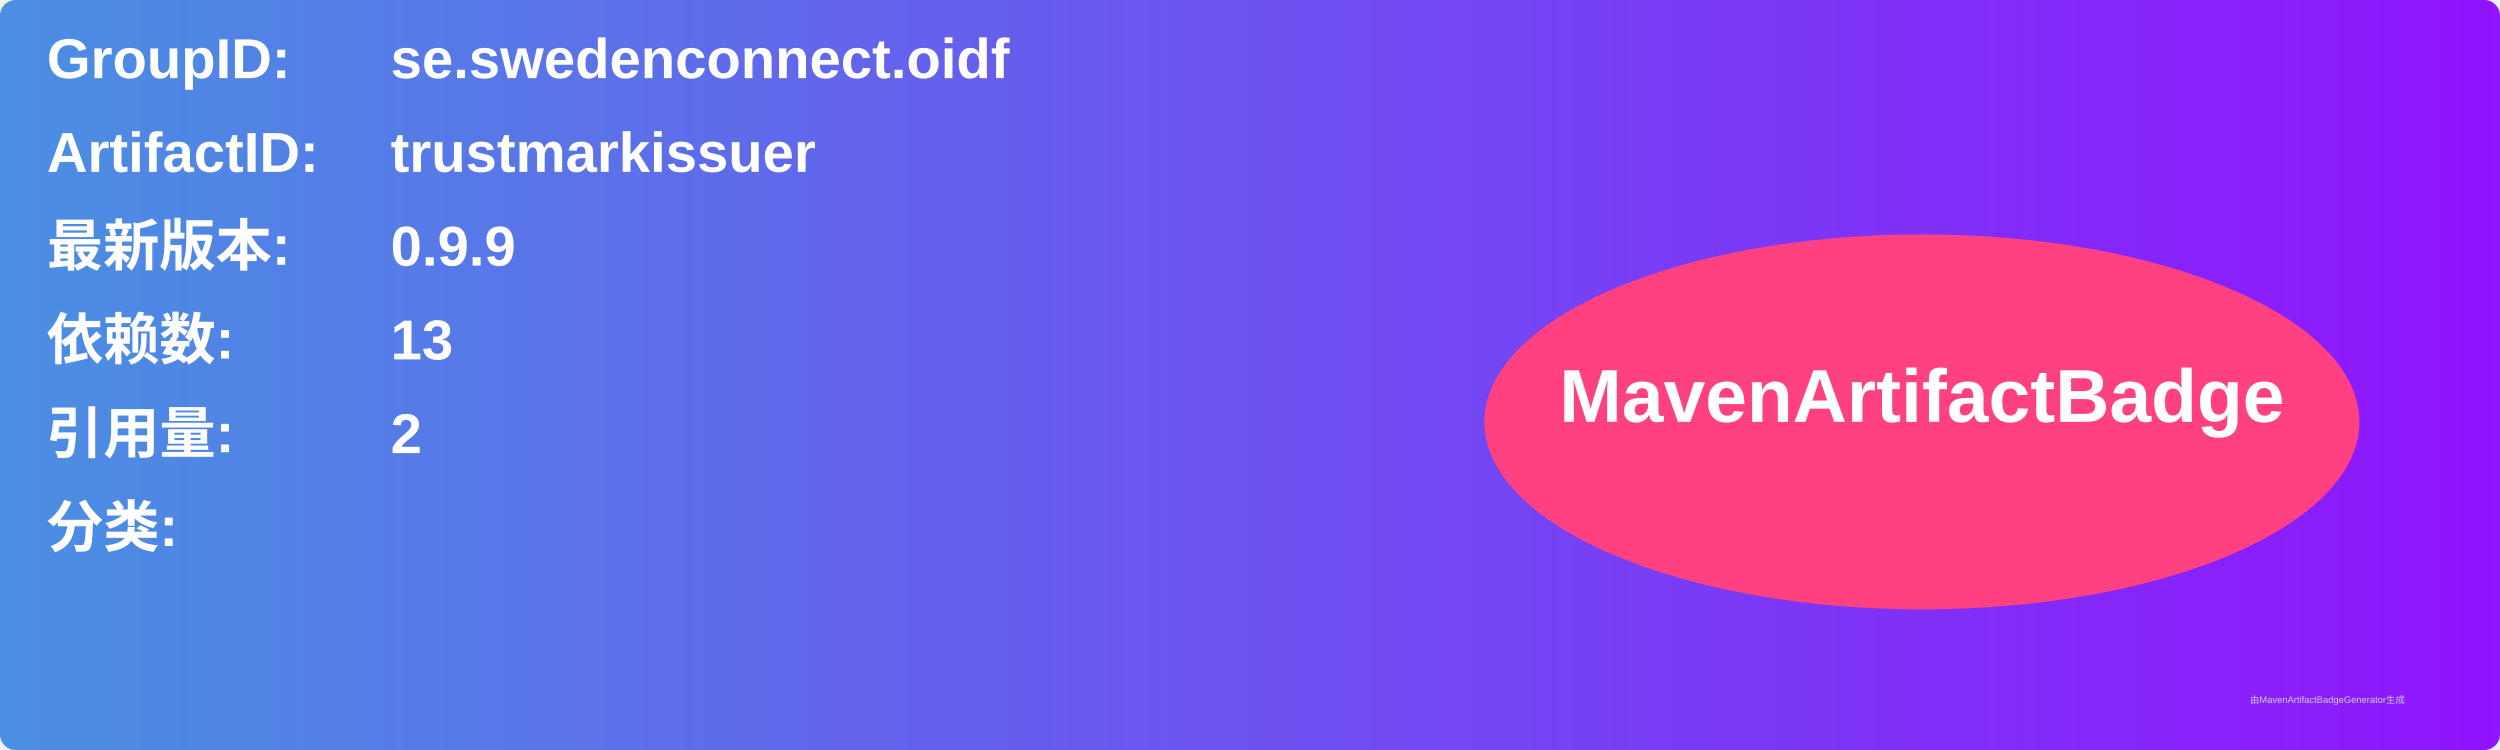
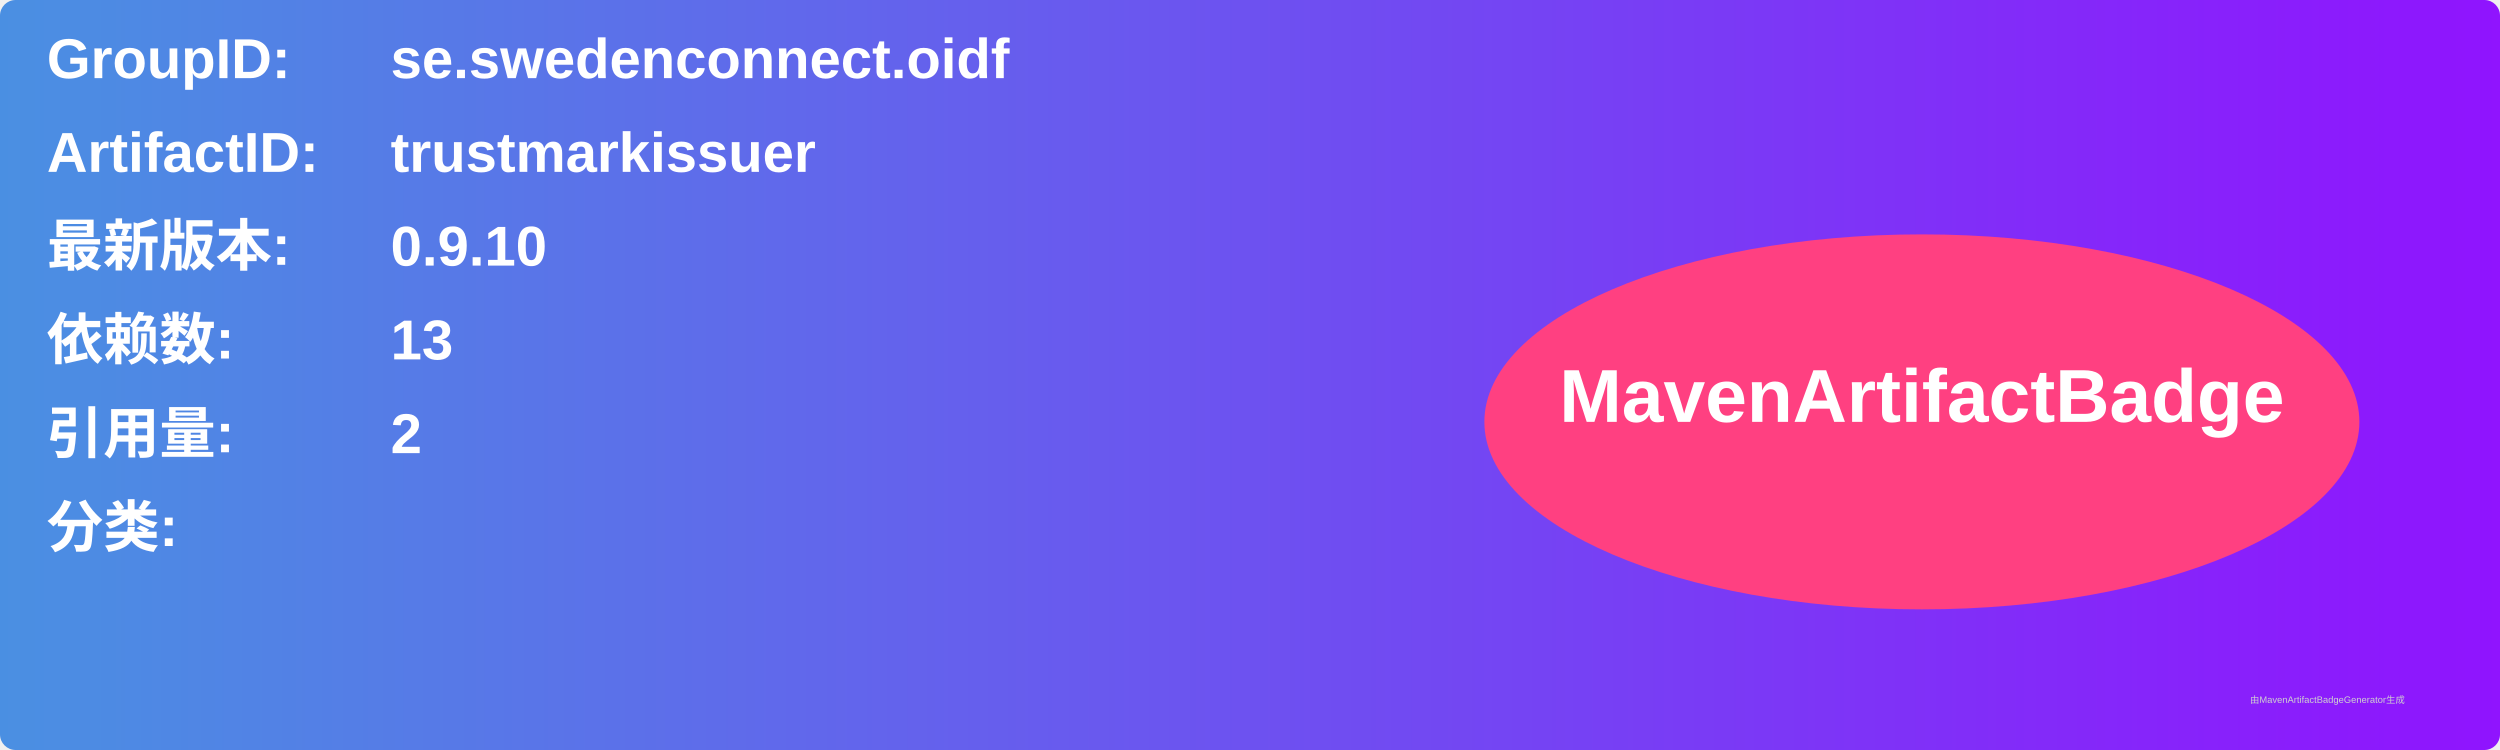
<svg xmlns="http://www.w3.org/2000/svg" width="800" height="240" viewBox="0 0 800 240">
  <linearGradient id="grad" x1="0%" y1="0%" x2="100%" y2="0%">
    <stop offset="0%" stop-color="#4a90e2" />
    <stop offset="100%" stop-color="#9013fe" />
  </linearGradient>
  <rect width="100%" height="100%" rx="5" ry="5" fill="url(#grad)" />
  <g transform="translate(15, 15)">
    <text x="0" y="10" font-family="Arial" font-size="18" fill="white" font-weight="bold" width="260">GroupID:</text>
    <text x="110" y="10" font-family="Arial" font-size="18" fill="white" font-weight="bold" width="460">se.swedenconnect.oidf</text>
    <text x="0" y="40" font-family="Arial" font-size="18" fill="white" font-weight="bold" width="260">ArtifactID:</text>
    <text x="110" y="40" font-family="Arial" font-size="18" fill="white" font-weight="bold" width="460">trustmarkissuer</text>
    <text x="0" y="70" font-family="Arial" font-size="18" fill="white" font-weight="bold">最新版本:</text>
    <text x="110" y="70" font-family="Arial" font-size="18" fill="white" font-weight="bold">
-       <tspan font-weight="bold">0.9.9</tspan>
+       <tspan font-weight="bold">0.9.10</tspan>
    </text>
    <text x="0" y="100" font-family="Arial" font-size="18" fill="white" font-weight="bold">依赖数: </text>
    <text x="110" y="100" font-family="Arial" font-size="18" fill="white">
      <tspan font-weight="bold">13</tspan>
    </text>
    <text x="0" y="130" font-family="Arial" font-size="18" fill="white" font-weight="bold">引用量: </text>
    <text x="110" y="130" font-family="Arial" font-size="18" fill="white">
      <tspan font-weight="bold">2</tspan>
    </text>
    <text x="0" y="160" font-family="Arial" font-size="18" fill="white" font-weight="bold">分类:</text>
    <text x="10" y="190" font-family="Arial" font-size="10" fill="white">
      <tspan font-weight="bold" />
    </text>
    <ellipse cx="600" cy="120" rx="140" ry="60" fill="#ff4081" />
    <text x="600" y="120" text-anchor="middle" font-family="Arial" font-size="24" fill="white" font-weight="bold">MavenArtifactBadge</text>
  </g>
  <text x="720" y="225" font-family="Arial" font-size="3" fill="#d0d0d0">由MavenArtifactBadgeGenerator生成</text>
</svg>
